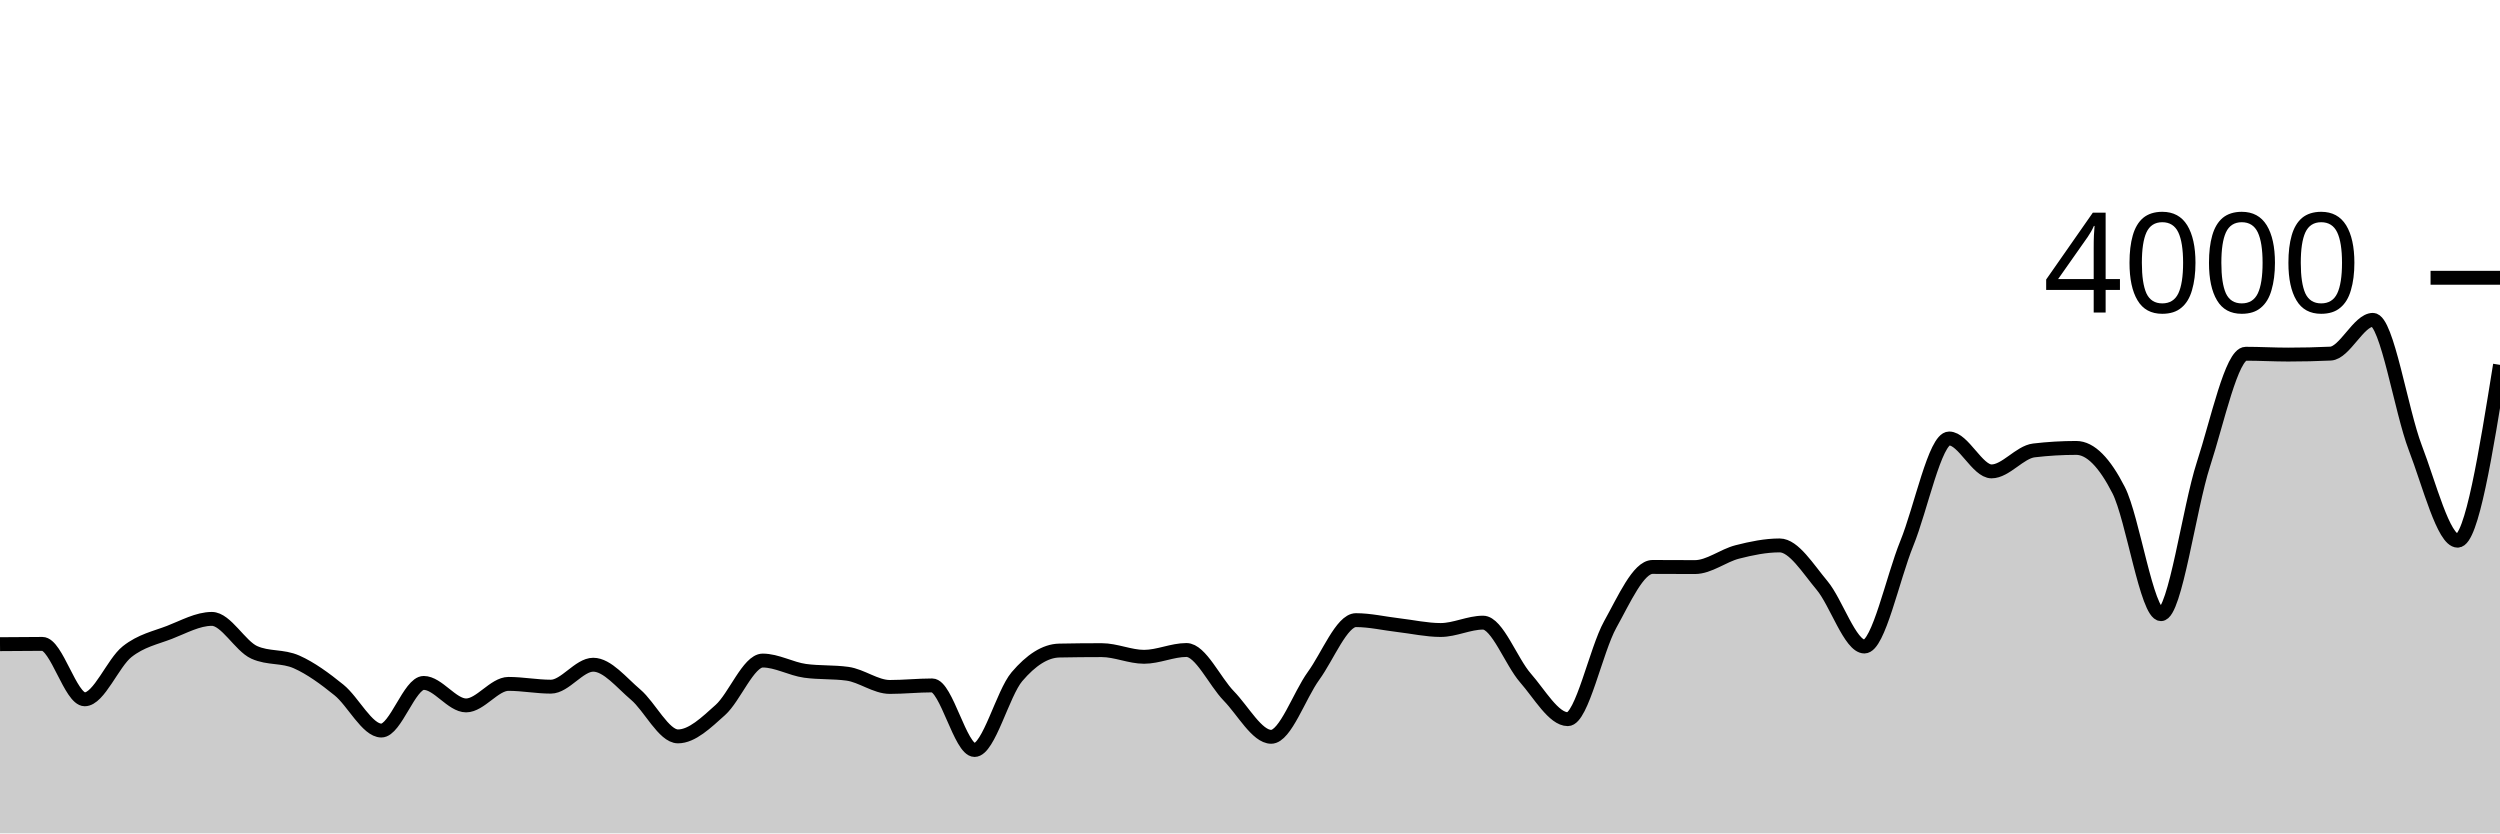
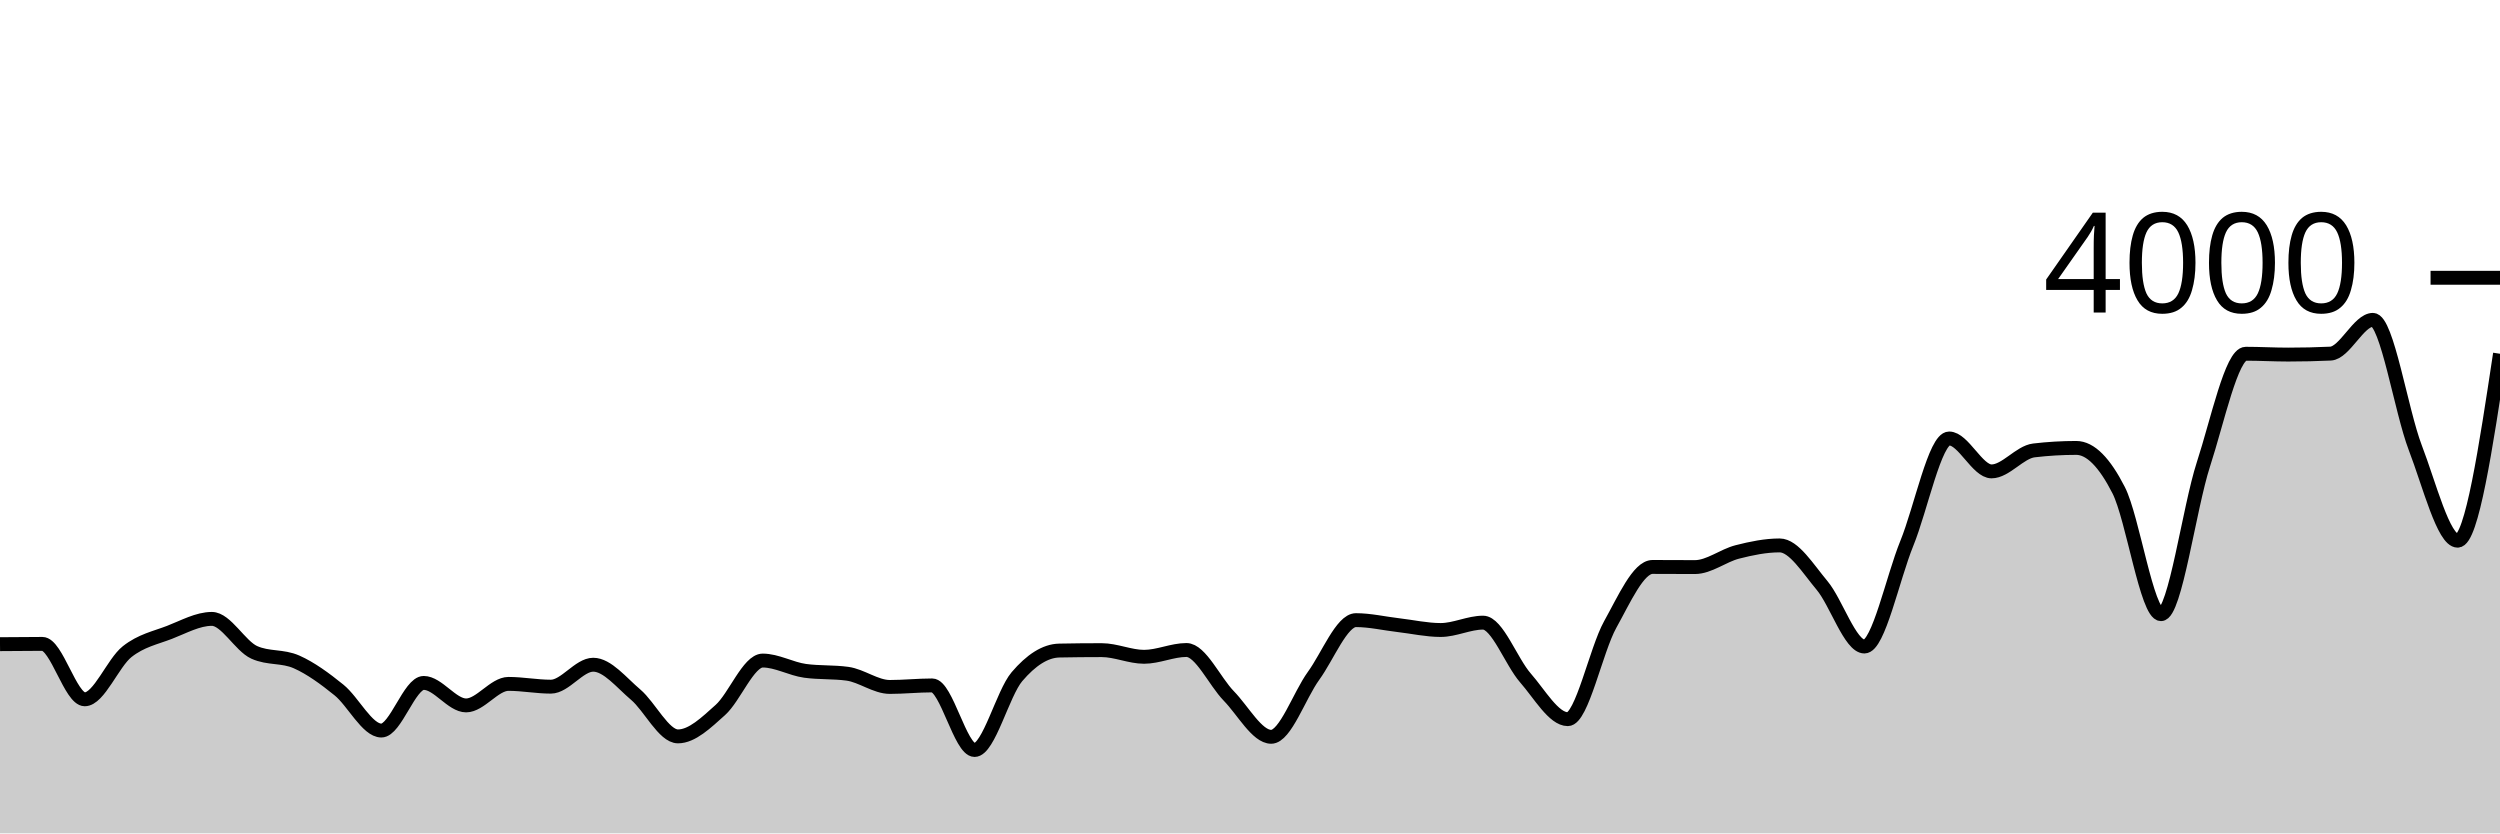
<svg xmlns="http://www.w3.org/2000/svg" viewBox="0 0 180 60">
  <g transform="translate(0,20)">
-     <path class="area" fill="rgba(0, 0, 0, 0.2)" d="M0,26.38C1.017,26.37,2.034,26.36,3.051,26.36C4.068,26.36,5.085,30.35,6.102,30.35C7.119,30.35,8.136,27.723,9.153,26.92C10.169,26.117,11.186,25.923,12.203,25.53C13.22,25.137,14.237,24.56,15.254,24.56C16.271,24.56,17.288,26.51,18.305,26.97C19.322,27.43,20.339,27.208,21.356,27.66C22.373,28.112,23.39,28.857,24.407,29.68C25.424,30.503,26.441,32.6,27.458,32.6C28.475,32.6,29.492,29.17,30.508,29.17C31.525,29.17,32.542,30.79,33.559,30.79C34.576,30.79,35.593,29.24,36.61,29.24C37.627,29.24,38.644,29.44,39.661,29.44C40.678,29.44,41.695,27.86,42.712,27.86C43.729,27.86,44.746,29.15,45.763,30.01C46.78,30.87,47.797,33.02,48.814,33.02C49.831,33.02,50.847,32.03,51.864,31.12C52.881,30.21,53.898,27.56,54.915,27.56C55.932,27.56,56.949,28.16,57.966,28.3C58.983,28.44,60,28.37,61.017,28.51C62.034,28.65,63.051,29.46,64.068,29.46C65.085,29.46,66.102,29.35,67.119,29.35C68.136,29.35,69.153,34,70.169,34C71.186,34,72.203,29.913,73.22,28.72C74.237,27.527,75.254,26.86,76.271,26.84C77.288,26.82,78.305,26.81,79.322,26.81C80.339,26.81,81.356,27.29,82.373,27.29C83.39,27.29,84.407,26.8,85.424,26.8C86.441,26.8,87.458,29.068,88.475,30.11C89.492,31.152,90.508,33.05,91.525,33.05C92.542,33.05,93.559,30.06,94.576,28.66C95.593,27.26,96.61,24.65,97.627,24.65C98.644,24.65,99.661,24.892,100.678,25.01C101.695,25.128,102.712,25.36,103.729,25.36C104.746,25.36,105.763,24.83,106.78,24.83C107.797,24.83,108.814,27.652,109.831,28.81C110.847,29.968,111.864,31.78,112.881,31.78C113.898,31.78,114.915,26.797,115.932,24.97C116.949,23.143,117.966,20.82,118.983,20.82C120,20.82,121.017,20.83,122.034,20.83C123.051,20.83,124.068,20,125.085,19.74C126.102,19.48,127.119,19.27,128.136,19.27C129.153,19.27,130.169,20.937,131.186,22.15C132.203,23.363,133.22,26.55,134.237,26.55C135.254,26.55,136.271,21.627,137.288,19.13C138.305,16.633,139.322,11.57,140.339,11.57C141.356,11.57,142.373,13.94,143.39,13.94C144.407,13.94,145.424,12.55,146.441,12.43C147.458,12.31,148.475,12.25,149.492,12.25C150.508,12.25,151.525,13.295,152.542,15.29C153.559,17.285,154.576,24.22,155.593,24.22C156.61,24.22,157.627,16.565,158.644,13.44C159.661,10.315,160.678,5.47,161.695,5.47C162.712,5.47,163.729,5.53,164.746,5.53C165.763,5.53,166.78,5.507,167.797,5.46C168.814,5.413,169.831,3.03,170.847,3.03C171.864,3.03,172.881,9.58,173.898,12.23C174.915,14.88,175.932,18.93,176.949,18.93C177.966,18.93,178.983,12.6,180,6.27L180,40C178.983,40,177.966,40,176.949,40C175.932,40,174.915,40,173.898,40C172.881,40,171.864,40,170.847,40C169.831,40,168.814,40,167.797,40C166.78,40,165.763,40,164.746,40C163.729,40,162.712,40,161.695,40C160.678,40,159.661,40,158.644,40C157.627,40,156.61,40,155.593,40C154.576,40,153.559,40,152.542,40C151.525,40,150.508,40,149.492,40C148.475,40,147.458,40,146.441,40C145.424,40,144.407,40,143.39,40C142.373,40,141.356,40,140.339,40C139.322,40,138.305,40,137.288,40C136.271,40,135.254,40,134.237,40C133.22,40,132.203,40,131.186,40C130.169,40,129.153,40,128.136,40C127.119,40,126.102,40,125.085,40C124.068,40,123.051,40,122.034,40C121.017,40,120,40,118.983,40C117.966,40,116.949,40,115.932,40C114.915,40,113.898,40,112.881,40C111.864,40,110.847,40,109.831,40C108.814,40,107.797,40,106.78,40C105.763,40,104.746,40,103.729,40C102.712,40,101.695,40,100.678,40C99.661,40,98.644,40,97.627,40C96.61,40,95.593,40,94.576,40C93.559,40,92.542,40,91.525,40C90.508,40,89.492,40,88.475,40C87.458,40,86.441,40,85.424,40C84.407,40,83.39,40,82.373,40C81.356,40,80.339,40,79.322,40C78.305,40,77.288,40,76.271,40C75.254,40,74.237,40,73.22,40C72.203,40,71.186,40,70.169,40C69.153,40,68.136,40,67.119,40C66.102,40,65.085,40,64.068,40C63.051,40,62.034,40,61.017,40C60,40,58.983,40,57.966,40C56.949,40,55.932,40,54.915,40C53.898,40,52.881,40,51.864,40C50.847,40,49.831,40,48.814,40C47.797,40,46.78,40,45.763,40C44.746,40,43.729,40,42.712,40C41.695,40,40.678,40,39.661,40C38.644,40,37.627,40,36.61,40C35.593,40,34.576,40,33.559,40C32.542,40,31.525,40,30.508,40C29.492,40,28.475,40,27.458,40C26.441,40,25.424,40,24.407,40C23.39,40,22.373,40,21.356,40C20.339,40,19.322,40,18.305,40C17.288,40,16.271,40,15.254,40C14.237,40,13.22,40,12.203,40C11.186,40,10.169,40,9.153,40C8.136,40,7.119,40,6.102,40C5.085,40,4.068,40,3.051,40C2.034,40,1.017,40,0,40Z" />
-     <path class="line" stroke="black" fill="none" d="M0,26.38C1.017,26.37,2.034,26.36,3.051,26.36C4.068,26.36,5.085,30.35,6.102,30.35C7.119,30.35,8.136,27.723,9.153,26.92C10.169,26.117,11.186,25.923,12.203,25.53C13.22,25.137,14.237,24.56,15.254,24.56C16.271,24.56,17.288,26.51,18.305,26.97C19.322,27.43,20.339,27.208,21.356,27.66C22.373,28.112,23.39,28.857,24.407,29.68C25.424,30.503,26.441,32.6,27.458,32.6C28.475,32.6,29.492,29.17,30.508,29.17C31.525,29.17,32.542,30.79,33.559,30.79C34.576,30.79,35.593,29.24,36.61,29.24C37.627,29.24,38.644,29.44,39.661,29.44C40.678,29.44,41.695,27.86,42.712,27.86C43.729,27.86,44.746,29.15,45.763,30.01C46.78,30.87,47.797,33.02,48.814,33.02C49.831,33.02,50.847,32.03,51.864,31.12C52.881,30.21,53.898,27.56,54.915,27.56C55.932,27.56,56.949,28.16,57.966,28.3C58.983,28.44,60,28.37,61.017,28.51C62.034,28.65,63.051,29.46,64.068,29.46C65.085,29.46,66.102,29.35,67.119,29.35C68.136,29.35,69.153,34,70.169,34C71.186,34,72.203,29.913,73.22,28.72C74.237,27.527,75.254,26.86,76.271,26.84C77.288,26.82,78.305,26.81,79.322,26.81C80.339,26.81,81.356,27.29,82.373,27.29C83.39,27.29,84.407,26.8,85.424,26.8C86.441,26.8,87.458,29.068,88.475,30.11C89.492,31.152,90.508,33.05,91.525,33.05C92.542,33.05,93.559,30.06,94.576,28.66C95.593,27.26,96.61,24.65,97.627,24.65C98.644,24.65,99.661,24.892,100.678,25.01C101.695,25.128,102.712,25.36,103.729,25.36C104.746,25.36,105.763,24.83,106.78,24.83C107.797,24.83,108.814,27.652,109.831,28.81C110.847,29.968,111.864,31.78,112.881,31.78C113.898,31.78,114.915,26.797,115.932,24.97C116.949,23.143,117.966,20.82,118.983,20.82C120,20.82,121.017,20.83,122.034,20.83C123.051,20.83,124.068,20,125.085,19.74C126.102,19.48,127.119,19.27,128.136,19.27C129.153,19.27,130.169,20.937,131.186,22.15C132.203,23.363,133.22,26.55,134.237,26.55C135.254,26.55,136.271,21.627,137.288,19.13C138.305,16.633,139.322,11.57,140.339,11.57C141.356,11.57,142.373,13.94,143.39,13.94C144.407,13.94,145.424,12.55,146.441,12.43C147.458,12.31,148.475,12.25,149.492,12.25C150.508,12.25,151.525,13.295,152.542,15.29C153.559,17.285,154.576,24.22,155.593,24.22C156.61,24.22,157.627,16.565,158.644,13.44C159.661,10.315,160.678,5.47,161.695,5.47C162.712,5.47,163.729,5.53,164.746,5.53C165.763,5.53,166.78,5.507,167.797,5.46C168.814,5.413,169.831,3.03,170.847,3.03C171.864,3.03,172.881,9.58,173.898,12.23C174.915,14.88,175.932,18.93,176.949,18.93C177.966,18.93,178.983,12.6,180,6.27" />
+     <path class="area" fill="rgba(0, 0, 0, 0.2)" d="M0,26.38C1.017,26.37,2.034,26.36,3.051,26.36C4.068,26.36,5.085,30.35,6.102,30.35C7.119,30.35,8.136,27.723,9.153,26.92C10.169,26.117,11.186,25.923,12.203,25.53C13.22,25.137,14.237,24.56,15.254,24.56C16.271,24.56,17.288,26.51,18.305,26.97C19.322,27.43,20.339,27.208,21.356,27.66C22.373,28.112,23.39,28.857,24.407,29.68C25.424,30.503,26.441,32.6,27.458,32.6C28.475,32.6,29.492,29.17,30.508,29.17C31.525,29.17,32.542,30.79,33.559,30.79C34.576,30.79,35.593,29.24,36.61,29.24C37.627,29.24,38.644,29.44,39.661,29.44C40.678,29.44,41.695,27.86,42.712,27.86C43.729,27.86,44.746,29.15,45.763,30.01C46.78,30.87,47.797,33.02,48.814,33.02C49.831,33.02,50.847,32.03,51.864,31.12C52.881,30.21,53.898,27.56,54.915,27.56C55.932,27.56,56.949,28.16,57.966,28.3C58.983,28.44,60,28.37,61.017,28.51C62.034,28.65,63.051,29.46,64.068,29.46C65.085,29.46,66.102,29.35,67.119,29.35C68.136,29.35,69.153,34,70.169,34C71.186,34,72.203,29.913,73.22,28.72C74.237,27.527,75.254,26.86,76.271,26.84C77.288,26.82,78.305,26.81,79.322,26.81C80.339,26.81,81.356,27.29,82.373,27.29C83.39,27.29,84.407,26.8,85.424,26.8C86.441,26.8,87.458,29.068,88.475,30.11C89.492,31.152,90.508,33.05,91.525,33.05C92.542,33.05,93.559,30.06,94.576,28.66C95.593,27.26,96.61,24.65,97.627,24.65C98.644,24.65,99.661,24.892,100.678,25.01C101.695,25.128,102.712,25.36,103.729,25.36C104.746,25.36,105.763,24.83,106.78,24.83C107.797,24.83,108.814,27.652,109.831,28.81C110.847,29.968,111.864,31.78,112.881,31.78C113.898,31.78,114.915,26.797,115.932,24.97C116.949,23.143,117.966,20.82,118.983,20.82C120,20.82,121.017,20.83,122.034,20.83C123.051,20.83,124.068,20,125.085,19.74C126.102,19.48,127.119,19.27,128.136,19.27C129.153,19.27,130.169,20.937,131.186,22.15C132.203,23.363,133.22,26.55,134.237,26.55C135.254,26.55,136.271,21.627,137.288,19.13C138.305,16.633,139.322,11.57,140.339,11.57C141.356,11.57,142.373,13.94,143.39,13.94C144.407,13.94,145.424,12.55,146.441,12.43C147.458,12.31,148.475,12.25,149.492,12.25C150.508,12.25,151.525,13.295,152.542,15.29C153.559,17.285,154.576,24.22,155.593,24.22C156.61,24.22,157.627,16.565,158.644,13.44C159.661,10.315,160.678,5.47,161.695,5.47C162.712,5.47,163.729,5.53,164.746,5.53C165.763,5.53,166.78,5.507,167.797,5.46C168.814,5.413,169.831,3.03,170.847,3.03C171.864,3.03,172.881,9.58,173.898,12.23C174.915,14.88,175.932,18.93,176.949,18.93C177.966,18.93,178.983,12.2,180,5.47L180,40C178.983,40,177.966,40,176.949,40C175.932,40,174.915,40,173.898,40C172.881,40,171.864,40,170.847,40C169.831,40,168.814,40,167.797,40C166.78,40,165.763,40,164.746,40C163.729,40,162.712,40,161.695,40C160.678,40,159.661,40,158.644,40C157.627,40,156.61,40,155.593,40C154.576,40,153.559,40,152.542,40C151.525,40,150.508,40,149.492,40C148.475,40,147.458,40,146.441,40C145.424,40,144.407,40,143.39,40C142.373,40,141.356,40,140.339,40C139.322,40,138.305,40,137.288,40C136.271,40,135.254,40,134.237,40C133.22,40,132.203,40,131.186,40C130.169,40,129.153,40,128.136,40C127.119,40,126.102,40,125.085,40C124.068,40,123.051,40,122.034,40C121.017,40,120,40,118.983,40C117.966,40,116.949,40,115.932,40C114.915,40,113.898,40,112.881,40C111.864,40,110.847,40,109.831,40C108.814,40,107.797,40,106.78,40C105.763,40,104.746,40,103.729,40C102.712,40,101.695,40,100.678,40C99.661,40,98.644,40,97.627,40C96.61,40,95.593,40,94.576,40C93.559,40,92.542,40,91.525,40C90.508,40,89.492,40,88.475,40C87.458,40,86.441,40,85.424,40C84.407,40,83.39,40,82.373,40C81.356,40,80.339,40,79.322,40C78.305,40,77.288,40,76.271,40C75.254,40,74.237,40,73.22,40C72.203,40,71.186,40,70.169,40C69.153,40,68.136,40,67.119,40C66.102,40,65.085,40,64.068,40C63.051,40,62.034,40,61.017,40C60,40,58.983,40,57.966,40C56.949,40,55.932,40,54.915,40C53.898,40,52.881,40,51.864,40C50.847,40,49.831,40,48.814,40C47.797,40,46.78,40,45.763,40C44.746,40,43.729,40,42.712,40C41.695,40,40.678,40,39.661,40C38.644,40,37.627,40,36.61,40C35.593,40,34.576,40,33.559,40C32.542,40,31.525,40,30.508,40C29.492,40,28.475,40,27.458,40C26.441,40,25.424,40,24.407,40C23.39,40,22.373,40,21.356,40C20.339,40,19.322,40,18.305,40C17.288,40,16.271,40,15.254,40C14.237,40,13.22,40,12.203,40C11.186,40,10.169,40,9.153,40C8.136,40,7.119,40,6.102,40C5.085,40,4.068,40,3.051,40C2.034,40,1.017,40,0,40Z" />
+     <path class="line" stroke="black" fill="none" d="M0,26.38C1.017,26.37,2.034,26.36,3.051,26.36C4.068,26.36,5.085,30.35,6.102,30.35C7.119,30.35,8.136,27.723,9.153,26.92C10.169,26.117,11.186,25.923,12.203,25.53C13.22,25.137,14.237,24.56,15.254,24.56C16.271,24.56,17.288,26.51,18.305,26.97C19.322,27.43,20.339,27.208,21.356,27.66C22.373,28.112,23.39,28.857,24.407,29.68C25.424,30.503,26.441,32.6,27.458,32.6C28.475,32.6,29.492,29.17,30.508,29.17C31.525,29.17,32.542,30.79,33.559,30.79C34.576,30.79,35.593,29.24,36.61,29.24C37.627,29.24,38.644,29.44,39.661,29.44C40.678,29.44,41.695,27.86,42.712,27.86C43.729,27.86,44.746,29.15,45.763,30.01C46.78,30.87,47.797,33.02,48.814,33.02C49.831,33.02,50.847,32.03,51.864,31.12C52.881,30.21,53.898,27.56,54.915,27.56C55.932,27.56,56.949,28.16,57.966,28.3C58.983,28.44,60,28.37,61.017,28.51C62.034,28.65,63.051,29.46,64.068,29.46C65.085,29.46,66.102,29.35,67.119,29.35C68.136,29.35,69.153,34,70.169,34C71.186,34,72.203,29.913,73.22,28.72C74.237,27.527,75.254,26.86,76.271,26.84C77.288,26.82,78.305,26.81,79.322,26.81C80.339,26.81,81.356,27.29,82.373,27.29C83.39,27.29,84.407,26.8,85.424,26.8C86.441,26.8,87.458,29.068,88.475,30.11C89.492,31.152,90.508,33.05,91.525,33.05C92.542,33.05,93.559,30.06,94.576,28.66C95.593,27.26,96.61,24.65,97.627,24.65C98.644,24.65,99.661,24.892,100.678,25.01C101.695,25.128,102.712,25.36,103.729,25.36C104.746,25.36,105.763,24.83,106.78,24.83C107.797,24.83,108.814,27.652,109.831,28.81C110.847,29.968,111.864,31.78,112.881,31.78C113.898,31.78,114.915,26.797,115.932,24.97C116.949,23.143,117.966,20.82,118.983,20.82C120,20.82,121.017,20.83,122.034,20.83C123.051,20.83,124.068,20,125.085,19.74C126.102,19.48,127.119,19.27,128.136,19.27C129.153,19.27,130.169,20.937,131.186,22.15C132.203,23.363,133.22,26.55,134.237,26.55C135.254,26.55,136.271,21.627,137.288,19.13C138.305,16.633,139.322,11.57,140.339,11.57C141.356,11.57,142.373,13.94,143.39,13.94C144.407,13.94,145.424,12.55,146.441,12.43C147.458,12.31,148.475,12.25,149.492,12.25C150.508,12.25,151.525,13.295,152.542,15.29C153.559,17.285,154.576,24.22,155.593,24.22C156.61,24.22,157.627,16.565,158.644,13.44C159.661,10.315,160.678,5.47,161.695,5.47C162.712,5.47,163.729,5.53,164.746,5.53C165.763,5.53,166.78,5.507,167.797,5.46C168.814,5.413,169.831,3.03,170.847,3.03C171.864,3.03,172.881,9.58,173.898,12.23C174.915,14.88,175.932,18.93,176.949,18.93C177.966,18.93,178.983,12.2,180,5.47" />
    <path class="axis-ceiling" stroke-width="1" stroke="black" fill="none" d="M175,0L180,0" />
    <text class="axis-ceiling-label" font-family="sans-serif" text-anchor="end" font-size="10px" x="170" y="2.5">4000</text>
  </g>
</svg>
